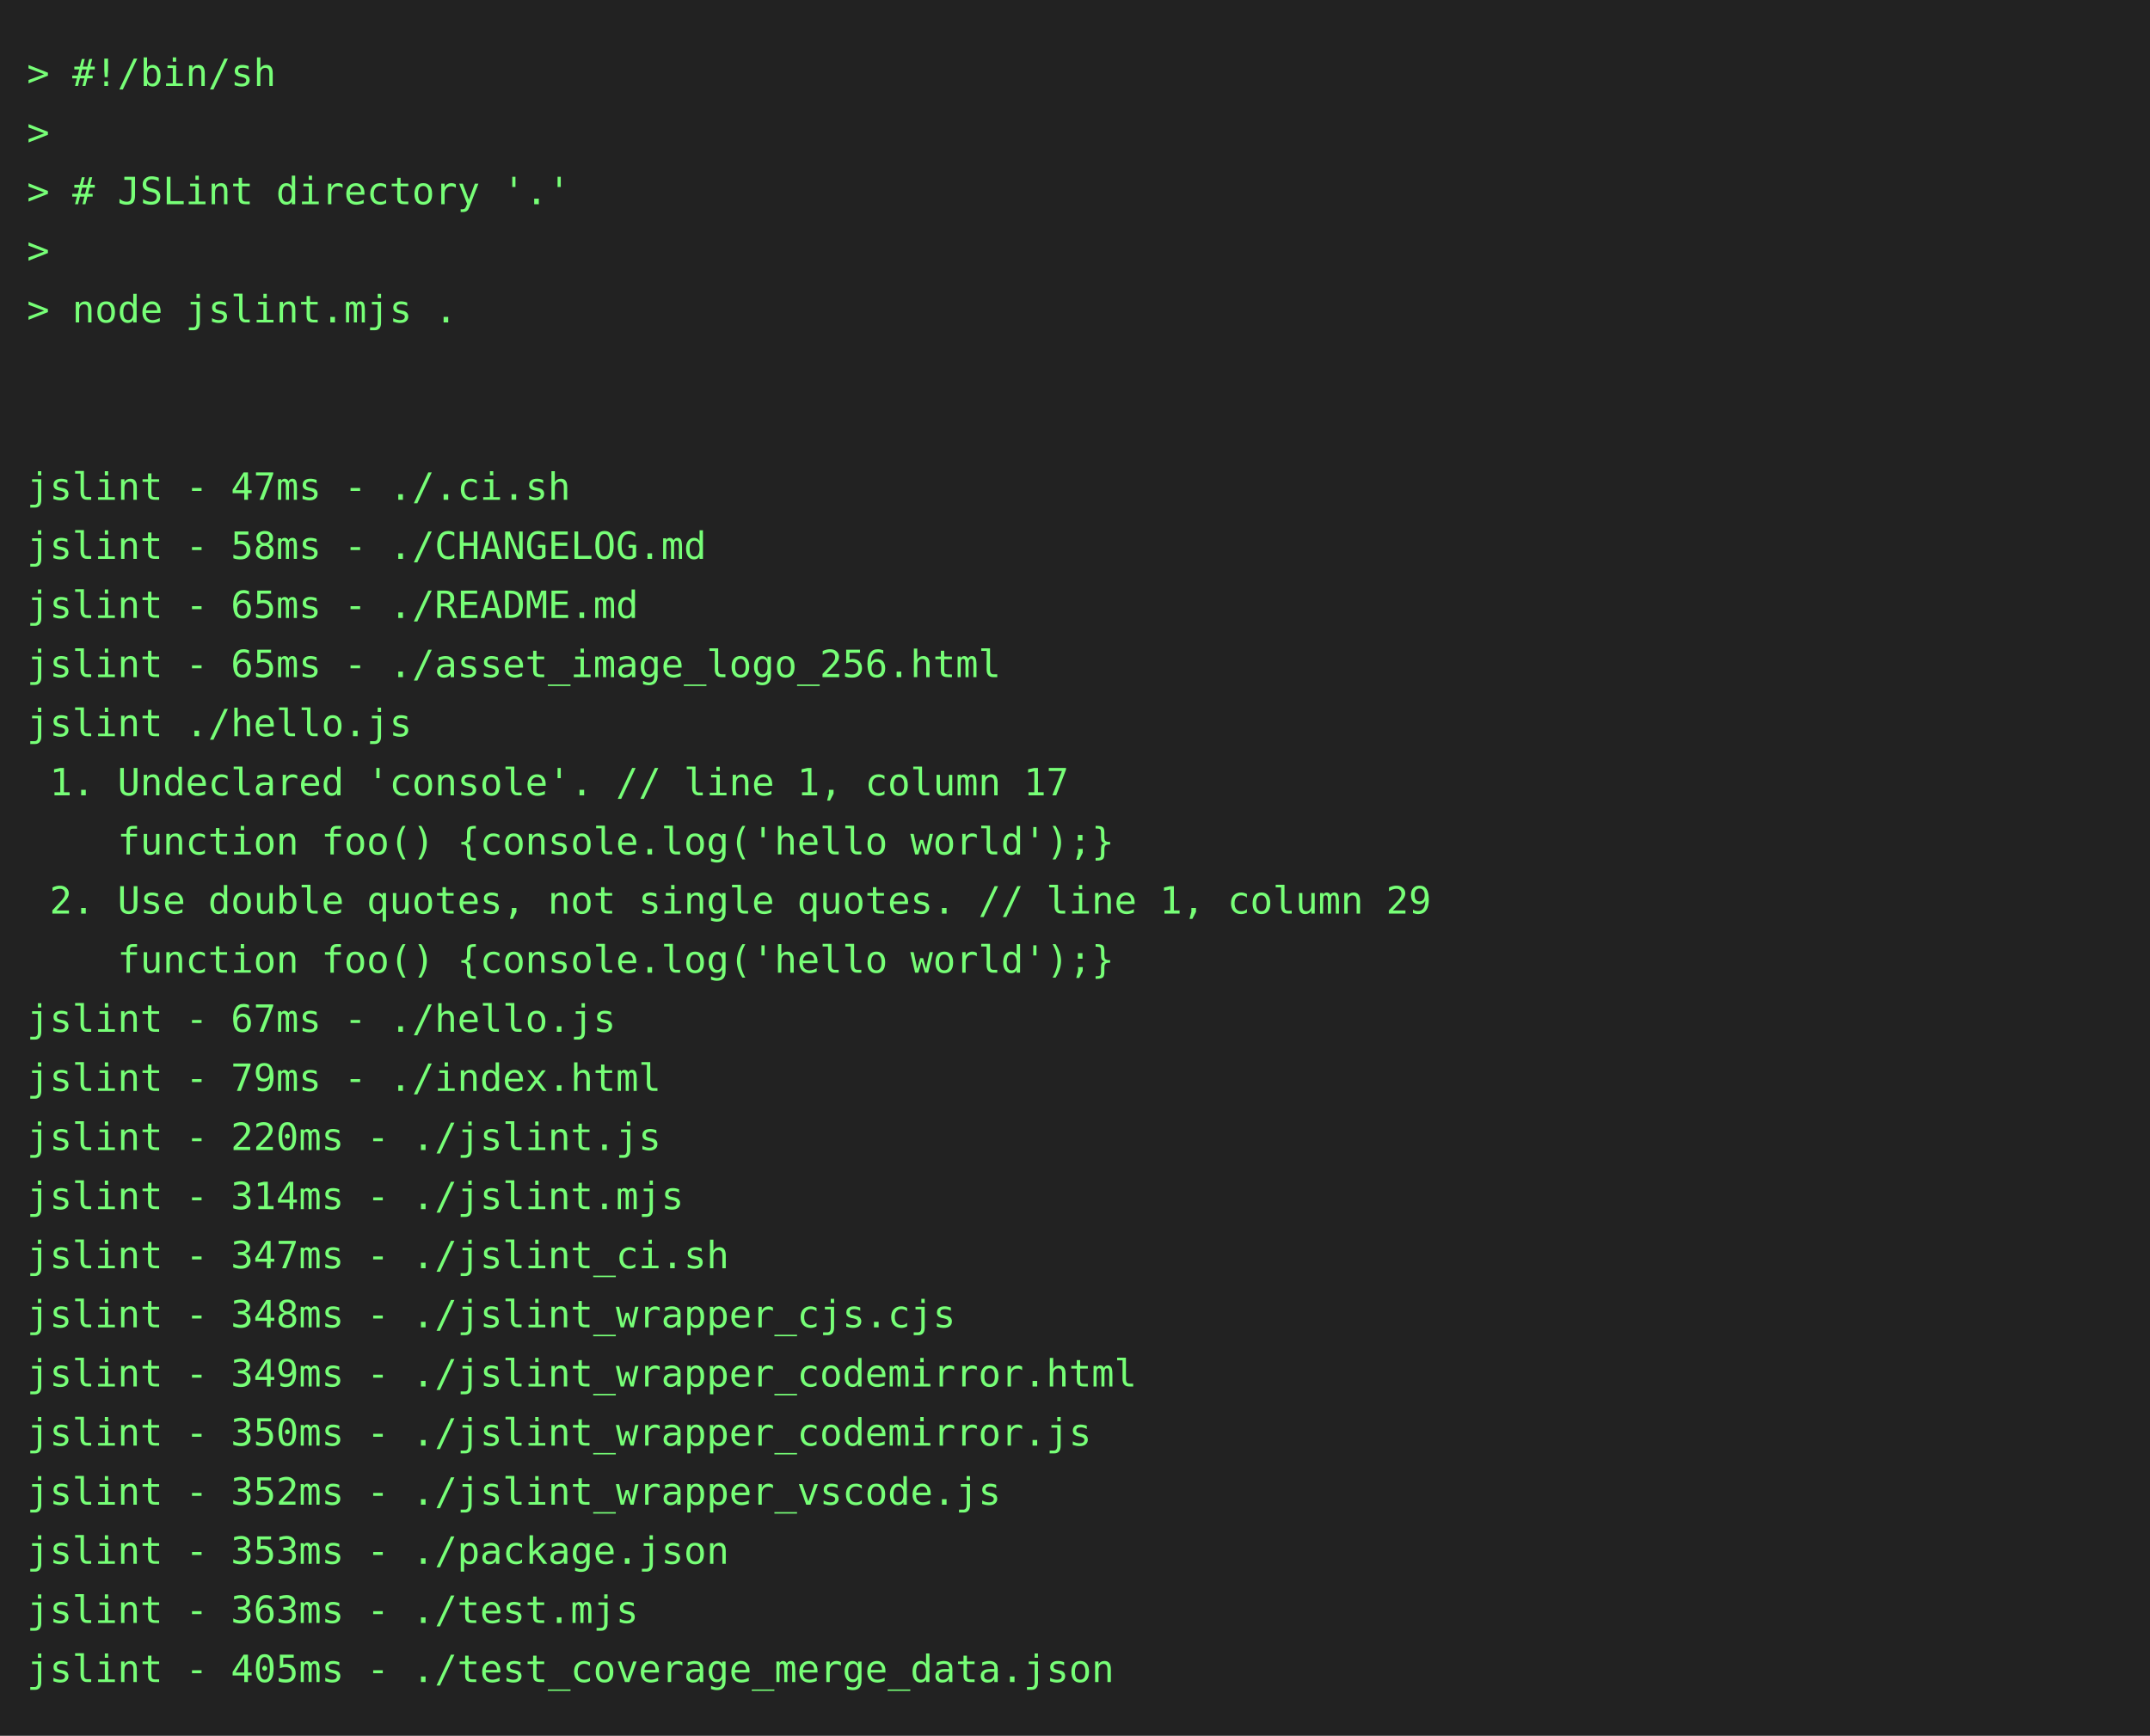
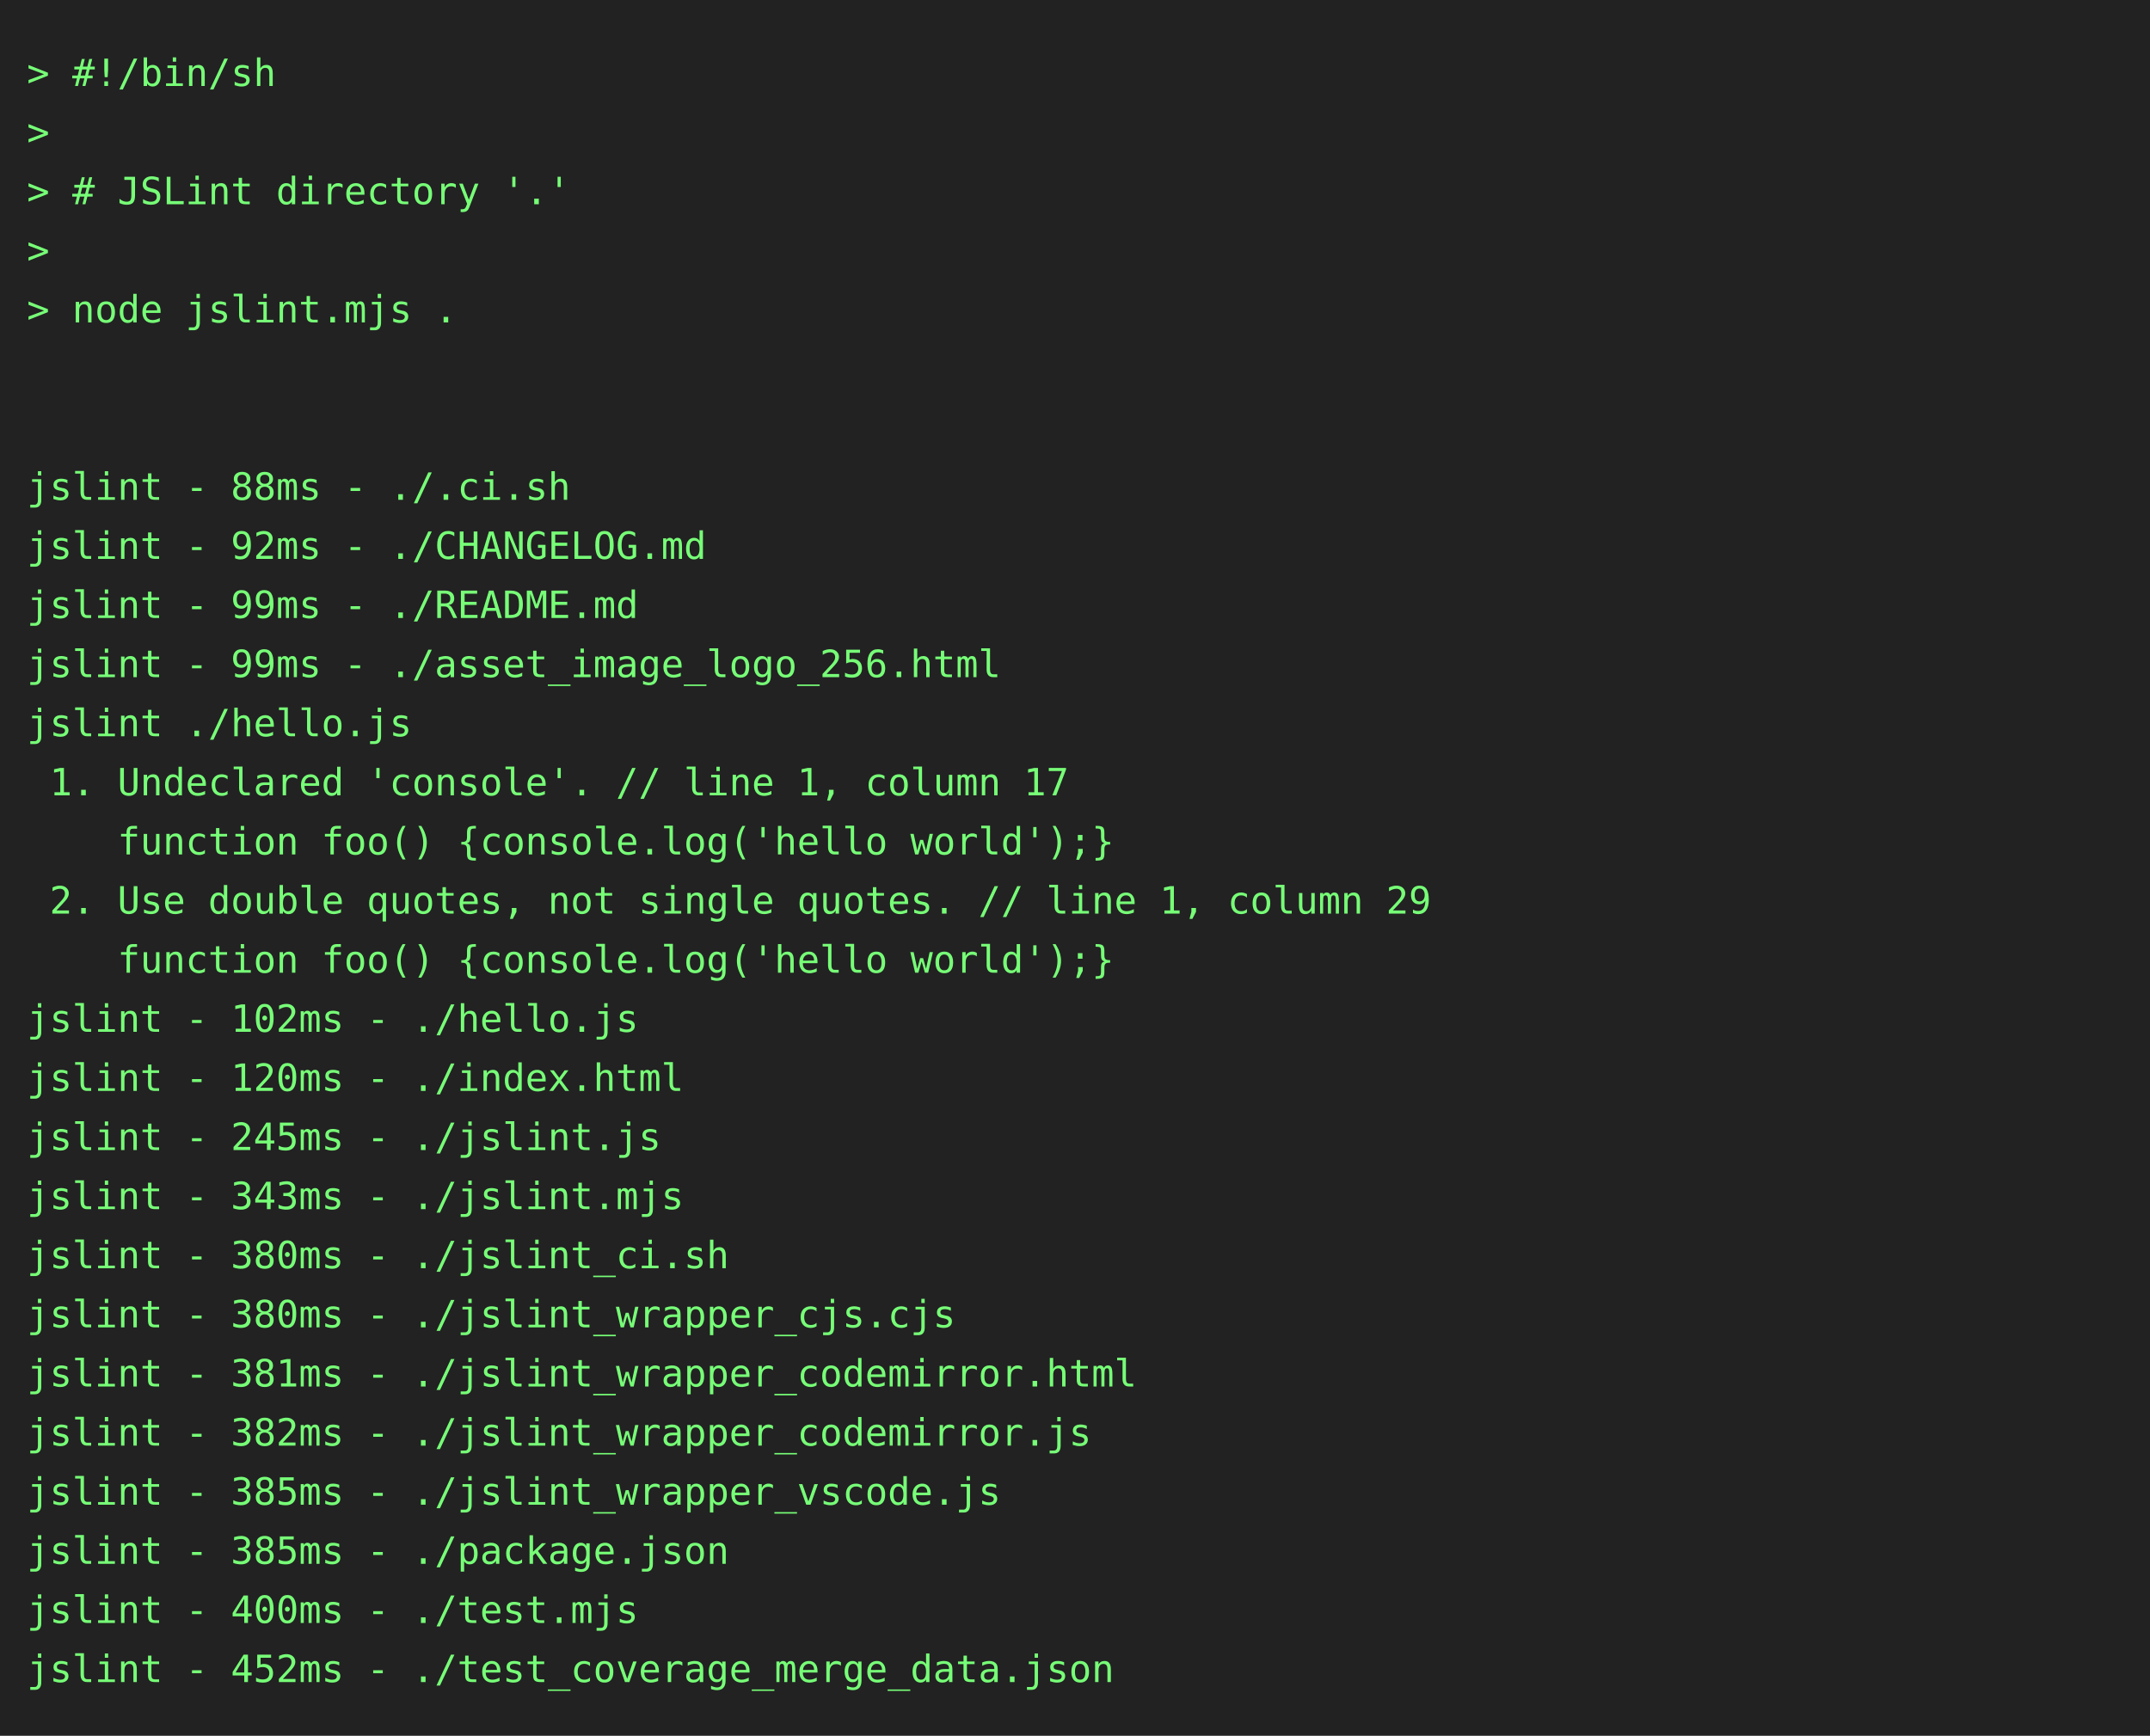
<svg xmlns="http://www.w3.org/2000/svg" height="646" width="800">
  <rect height="646" fill="#222" width="800" />
  <text fill="#7f7" font-family="consolas, menlo, monospace" font-size="14" xml:space="preserve">
    <tspan lengthAdjust="spacingAndGlyphs" textLength="768" x="10" y="32">&gt; #!/bin/sh                                                                                      </tspan>
    <tspan lengthAdjust="spacingAndGlyphs" textLength="768" x="10" y="54">&gt;                                                                                                </tspan>
    <tspan lengthAdjust="spacingAndGlyphs" textLength="768" x="10" y="76">&gt; # JSLint directory '.'                                                                         </tspan>
    <tspan lengthAdjust="spacingAndGlyphs" textLength="768" x="10" y="98">&gt;                                                                                                </tspan>
    <tspan lengthAdjust="spacingAndGlyphs" textLength="768" x="10" y="120">&gt; node jslint.mjs .                                                                              </tspan>
    <tspan lengthAdjust="spacingAndGlyphs" textLength="768" x="10" y="142">                                                                                                 </tspan>
    <tspan lengthAdjust="spacingAndGlyphs" textLength="768" x="10" y="164">                                                                                                 </tspan>
-     <tspan lengthAdjust="spacingAndGlyphs" textLength="768" x="10" y="186">jslint - 47ms - ./.ci.sh                                                                         </tspan>
-     <tspan lengthAdjust="spacingAndGlyphs" textLength="768" x="10" y="208">jslint - 58ms - ./CHANGELOG.md                                                                   </tspan>
-     <tspan lengthAdjust="spacingAndGlyphs" textLength="768" x="10" y="230">jslint - 65ms - ./README.md                                                                      </tspan>
-     <tspan lengthAdjust="spacingAndGlyphs" textLength="768" x="10" y="252">jslint - 65ms - ./asset_image_logo_256.html                                                      </tspan>
+     <tspan lengthAdjust="spacingAndGlyphs" textLength="768" x="10" y="186">jslint - 88ms - ./.ci.sh                                                                         </tspan>
+     <tspan lengthAdjust="spacingAndGlyphs" textLength="768" x="10" y="208">jslint - 92ms - ./CHANGELOG.md                                                                   </tspan>
+     <tspan lengthAdjust="spacingAndGlyphs" textLength="768" x="10" y="230">jslint - 99ms - ./README.md                                                                      </tspan>
+     <tspan lengthAdjust="spacingAndGlyphs" textLength="768" x="10" y="252">jslint - 99ms - ./asset_image_logo_256.html                                                      </tspan>
    <tspan lengthAdjust="spacingAndGlyphs" textLength="768" x="10" y="274">jslint ./hello.js                                                                                </tspan>
    <tspan lengthAdjust="spacingAndGlyphs" textLength="768" x="10" y="296"> 1. Undeclared 'console'. // line 1, column 17                                                   </tspan>
    <tspan lengthAdjust="spacingAndGlyphs" textLength="768" x="10" y="318">    function foo() {console.log('hello world');}                                                 </tspan>
    <tspan lengthAdjust="spacingAndGlyphs" textLength="768" x="10" y="340"> 2. Use double quotes, not single quotes. // line 1, column 29                                   </tspan>
    <tspan lengthAdjust="spacingAndGlyphs" textLength="768" x="10" y="362">    function foo() {console.log('hello world');}                                                 </tspan>
-     <tspan lengthAdjust="spacingAndGlyphs" textLength="768" x="10" y="384">jslint - 67ms - ./hello.js                                                                       </tspan>
-     <tspan lengthAdjust="spacingAndGlyphs" textLength="768" x="10" y="406">jslint - 79ms - ./index.html                                                                     </tspan>
-     <tspan lengthAdjust="spacingAndGlyphs" textLength="768" x="10" y="428">jslint - 220ms - ./jslint.js                                                                     </tspan>
-     <tspan lengthAdjust="spacingAndGlyphs" textLength="768" x="10" y="450">jslint - 314ms - ./jslint.mjs                                                                    </tspan>
-     <tspan lengthAdjust="spacingAndGlyphs" textLength="768" x="10" y="472">jslint - 347ms - ./jslint_ci.sh                                                                  </tspan>
-     <tspan lengthAdjust="spacingAndGlyphs" textLength="768" x="10" y="494">jslint - 348ms - ./jslint_wrapper_cjs.cjs                                                        </tspan>
-     <tspan lengthAdjust="spacingAndGlyphs" textLength="768" x="10" y="516">jslint - 349ms - ./jslint_wrapper_codemirror.html                                                </tspan>
-     <tspan lengthAdjust="spacingAndGlyphs" textLength="768" x="10" y="538">jslint - 350ms - ./jslint_wrapper_codemirror.js                                                  </tspan>
-     <tspan lengthAdjust="spacingAndGlyphs" textLength="768" x="10" y="560">jslint - 352ms - ./jslint_wrapper_vscode.js                                                      </tspan>
-     <tspan lengthAdjust="spacingAndGlyphs" textLength="768" x="10" y="582">jslint - 353ms - ./package.json                                                                  </tspan>
-     <tspan lengthAdjust="spacingAndGlyphs" textLength="768" x="10" y="604">jslint - 363ms - ./test.mjs                                                                      </tspan>
-     <tspan lengthAdjust="spacingAndGlyphs" textLength="768" x="10" y="626">jslint - 405ms - ./test_coverage_merge_data.json                                                 </tspan>
+     <tspan lengthAdjust="spacingAndGlyphs" textLength="768" x="10" y="384">jslint - 102ms - ./hello.js                                                                      </tspan>
+     <tspan lengthAdjust="spacingAndGlyphs" textLength="768" x="10" y="406">jslint - 120ms - ./index.html                                                                    </tspan>
+     <tspan lengthAdjust="spacingAndGlyphs" textLength="768" x="10" y="428">jslint - 245ms - ./jslint.js                                                                     </tspan>
+     <tspan lengthAdjust="spacingAndGlyphs" textLength="768" x="10" y="450">jslint - 343ms - ./jslint.mjs                                                                    </tspan>
+     <tspan lengthAdjust="spacingAndGlyphs" textLength="768" x="10" y="472">jslint - 380ms - ./jslint_ci.sh                                                                  </tspan>
+     <tspan lengthAdjust="spacingAndGlyphs" textLength="768" x="10" y="494">jslint - 380ms - ./jslint_wrapper_cjs.cjs                                                        </tspan>
+     <tspan lengthAdjust="spacingAndGlyphs" textLength="768" x="10" y="516">jslint - 381ms - ./jslint_wrapper_codemirror.html                                                </tspan>
+     <tspan lengthAdjust="spacingAndGlyphs" textLength="768" x="10" y="538">jslint - 382ms - ./jslint_wrapper_codemirror.js                                                  </tspan>
+     <tspan lengthAdjust="spacingAndGlyphs" textLength="768" x="10" y="560">jslint - 385ms - ./jslint_wrapper_vscode.js                                                      </tspan>
+     <tspan lengthAdjust="spacingAndGlyphs" textLength="768" x="10" y="582">jslint - 385ms - ./package.json                                                                  </tspan>
+     <tspan lengthAdjust="spacingAndGlyphs" textLength="768" x="10" y="604">jslint - 400ms - ./test.mjs                                                                      </tspan>
+     <tspan lengthAdjust="spacingAndGlyphs" textLength="768" x="10" y="626">jslint - 452ms - ./test_coverage_merge_data.json                                                 </tspan>
  </text>
</svg>
